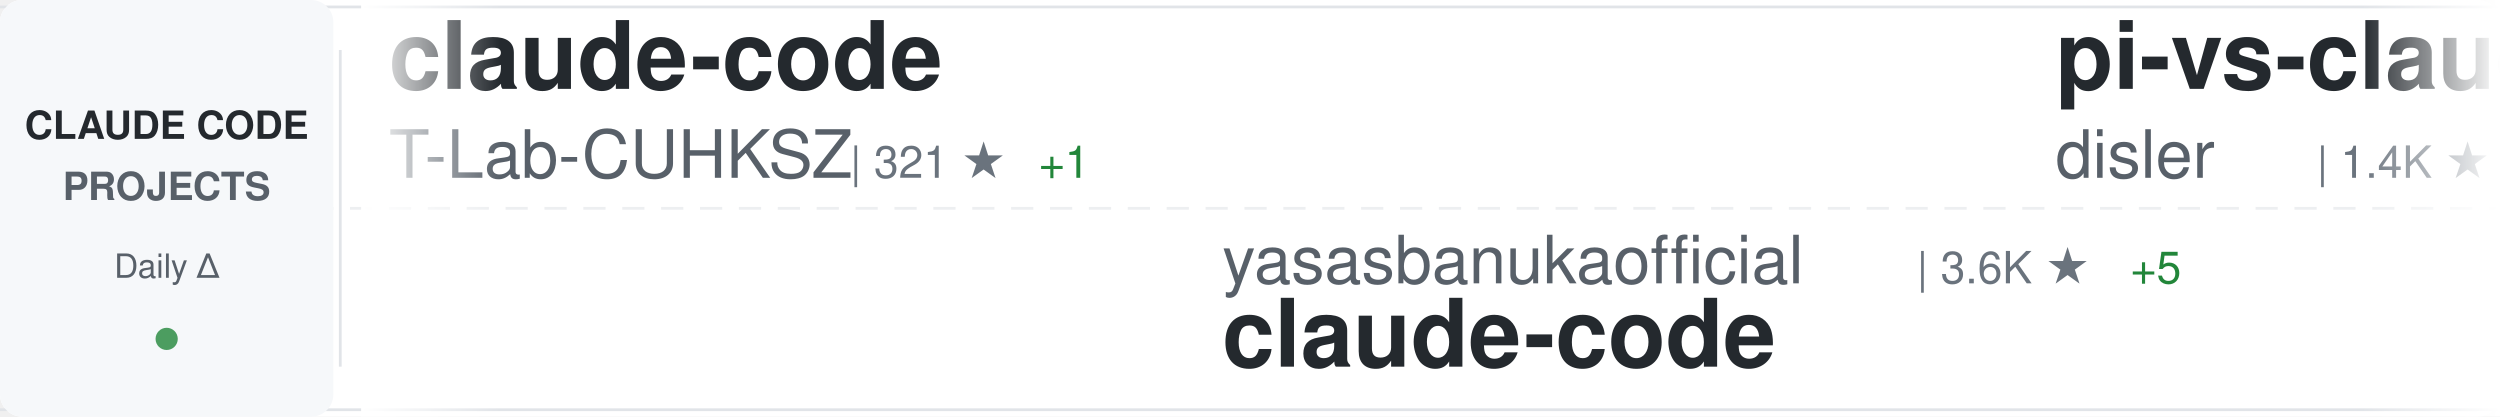
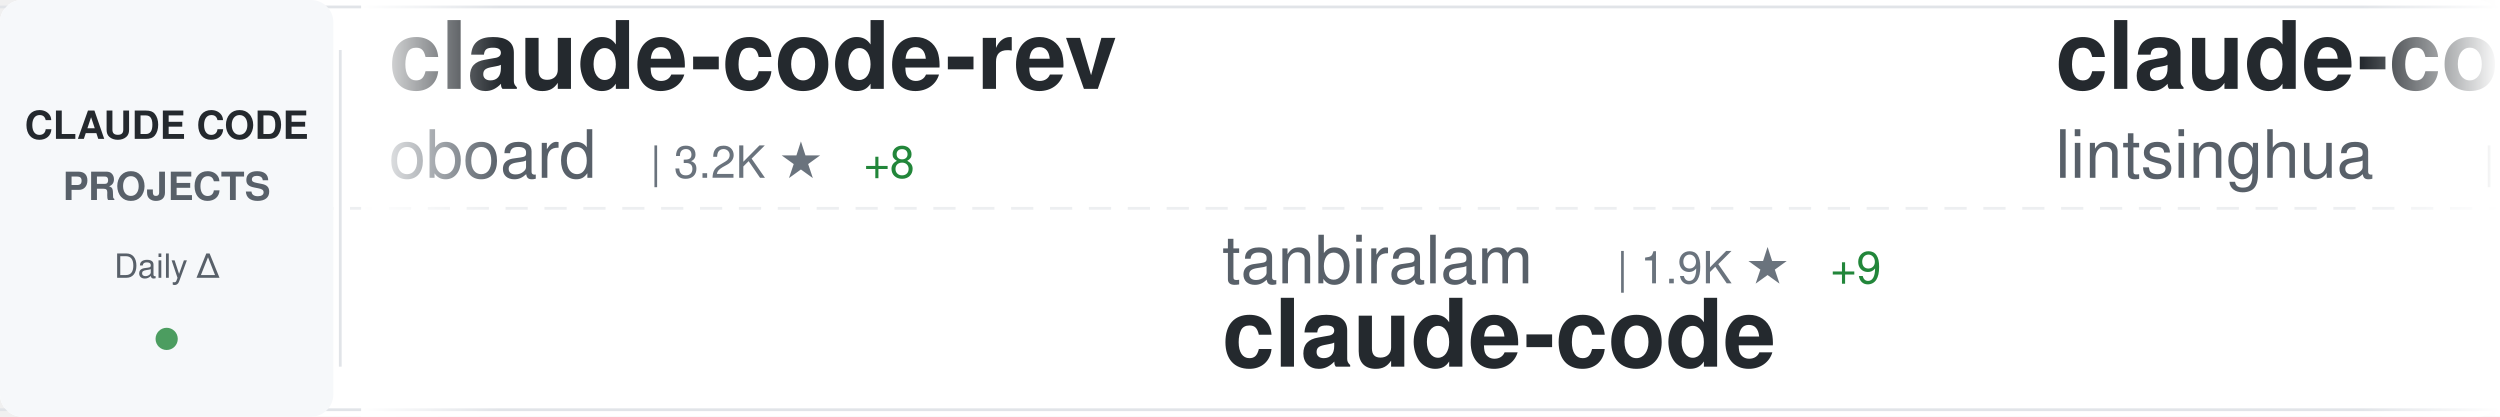
<svg xmlns="http://www.w3.org/2000/svg" width="900" height="150">
  <defs>
    <linearGradient id="awesomeLeftFade" x1="0%" y1="0%" x2="100%" y2="0%">
      <stop offset="0%" style="stop-color:#ffffff;stop-opacity:1" />
      <stop offset="100%" style="stop-color:#ffffff;stop-opacity:0" />
    </linearGradient>
    <linearGradient id="awesomeRightFade" x1="0%" y1="0%" x2="100%" y2="0%">
      <stop offset="0%" style="stop-color:#ffffff;stop-opacity:0" />
      <stop offset="100%" style="stop-color:#ffffff;stop-opacity:1" />
    </linearGradient>
  </defs>
  <rect width="900" height="150" fill="#ffffff" rx="8" />
  <rect x="0" y="2" width="900" height="1" fill="#e1e4e8" />
  <rect x="0" y="147" width="900" height="1" fill="#e1e4e8" />
  <line x1="0" y1="75" x2="900" y2="75" stroke="#e1e4e8" stroke-width="1" stroke-dasharray="8 6" opacity="0.6" />
  <rect x="0" y="0" width="120" height="150" fill="#f6f8fa" rx="8" />
  <text x="60" y="50" font-family="-apple-system, BlinkMacSystemFont, 'Segoe UI', Helvetica, Arial, sans-serif" font-size="14" font-weight="600" fill="#24292e" text-anchor="middle">CLAUDE CODE</text>
  <text x="60" y="72" font-family="-apple-system, BlinkMacSystemFont, 'Segoe UI', Helvetica, Arial, sans-serif" font-size="14" font-weight="600" fill="#586069" text-anchor="middle">PROJECTS</text>
  <text x="60" y="100" font-family="-apple-system, BlinkMacSystemFont, 'Segoe UI', Helvetica, Arial, sans-serif" font-size="12" font-weight="500" fill="#586069" text-anchor="middle">Daily Δ</text>
  <circle cx="60" cy="122" r="4" fill="#22863a" opacity="0.8" />
  <rect x="122" y="18" width="1" height="114" fill="#e1e4e8" />
  <clipPath id="awesomeTickerClip">
    <rect x="130" y="0" width="770" height="150" />
  </clipPath>
  <g clip-path="url(#awesomeTickerClip)">
    <g id="awesomeTickerItems">
      <animateTransform attributeName="transform" attributeType="XML" type="translate" from="0 0" to="-3000 0" dur="54s" repeatCount="indefinite" />
      <g transform="translate(0, 0)">
-         <text x="140" y="32" font-family="-apple-system, BlinkMacSystemFont, 'Segoe UI', Helvetica, Arial, sans-serif" font-size="34" font-weight="600" fill="#24292e">claude-code</text>
-         <text x="140" y="64" font-family="-apple-system, BlinkMacSystemFont, 'Segoe UI', Helvetica, Arial, sans-serif" font-size="24" font-weight="400" fill="#586069">T-Lab-CUHKSZ</text>
-         <text x="306" y="64" font-family="-apple-system, BlinkMacSystemFont, 'Segoe UI', Helvetica, Arial, sans-serif" font-size="16" font-weight="500" fill="#6a737d">| 321 ★</text>
-         <text x="374" y="64" font-family="-apple-system, BlinkMacSystemFont, 'Segoe UI', Helvetica, Arial, sans-serif" font-size="16" font-weight="500" fill="#22863a"> +1</text>
+         <text x="140" y="32" font-family="-apple-system, BlinkMacSystemFont, 'Segoe UI', Helvetica, Arial, sans-serif" font-size="34" font-weight="600" fill="#24292e">claude-code-rev</text>
+         <text x="140" y="64" font-family="-apple-system, BlinkMacSystemFont, 'Segoe UI', Helvetica, Arial, sans-serif" font-size="24" font-weight="400" fill="#586069">oboard</text>
+         <text x="234" y="64" font-family="-apple-system, BlinkMacSystemFont, 'Segoe UI', Helvetica, Arial, sans-serif" font-size="16" font-weight="500" fill="#6a737d">| 3.2K ★</text>
+         <text x="311" y="64" font-family="-apple-system, BlinkMacSystemFont, 'Segoe UI', Helvetica, Arial, sans-serif" font-size="16" font-weight="500" fill="#22863a"> +8</text>
      </g>
      <g transform="translate(300, 0)">
-         <text x="140" y="102" font-family="-apple-system, BlinkMacSystemFont, 'Segoe UI', Helvetica, Arial, sans-serif" font-size="24" font-weight="400" fill="#586069">yasasbanukaofficial</text>
-         <text x="390" y="102" font-family="-apple-system, BlinkMacSystemFont, 'Segoe UI', Helvetica, Arial, sans-serif" font-size="16" font-weight="500" fill="#6a737d">| 3.6K ★</text>
-         <text x="467" y="102" font-family="-apple-system, BlinkMacSystemFont, 'Segoe UI', Helvetica, Arial, sans-serif" font-size="16" font-weight="500" fill="#22863a"> +5</text>
+         <text x="140" y="102" font-family="-apple-system, BlinkMacSystemFont, 'Segoe UI', Helvetica, Arial, sans-serif" font-size="24" font-weight="400" fill="#586069">tanbiralam</text>
+         <text x="282" y="102" font-family="-apple-system, BlinkMacSystemFont, 'Segoe UI', Helvetica, Arial, sans-serif" font-size="16" font-weight="500" fill="#6a737d">| 1.9K ★</text>
+         <text x="359" y="102" font-family="-apple-system, BlinkMacSystemFont, 'Segoe UI', Helvetica, Arial, sans-serif" font-size="16" font-weight="500" fill="#22863a"> +9</text>
        <text x="140" y="132" font-family="-apple-system, BlinkMacSystemFont, 'Segoe UI', Helvetica, Arial, sans-serif" font-size="34" font-weight="600" fill="#24292e">claude-code</text>
      </g>
      <g transform="translate(600, 0)">
-         <text x="140" y="32" font-family="-apple-system, BlinkMacSystemFont, 'Segoe UI', Helvetica, Arial, sans-serif" font-size="34" font-weight="600" fill="#24292e">pi-vs-claude-code</text>
-         <text x="140" y="64" font-family="-apple-system, BlinkMacSystemFont, 'Segoe UI', Helvetica, Arial, sans-serif" font-size="24" font-weight="400" fill="#586069">disler</text>
-         <text x="234" y="64" font-family="-apple-system, BlinkMacSystemFont, 'Segoe UI', Helvetica, Arial, sans-serif" font-size="16" font-weight="500" fill="#6a737d">| 1.4K ★</text>
-         <text x="311" y="64" font-family="-apple-system, BlinkMacSystemFont, 'Segoe UI', Helvetica, Arial, sans-serif" font-size="16" font-weight="500" fill="#22863a"> +5</text>
+         <text x="140" y="32" font-family="-apple-system, BlinkMacSystemFont, 'Segoe UI', Helvetica, Arial, sans-serif" font-size="34" font-weight="600" fill="#24292e">claude-code-book</text>
+         <text x="140" y="64" font-family="-apple-system, BlinkMacSystemFont, 'Segoe UI', Helvetica, Arial, sans-serif" font-size="24" font-weight="400" fill="#586069">lintsinghua</text>
+         <text x="294" y="64" font-family="-apple-system, BlinkMacSystemFont, 'Segoe UI', Helvetica, Arial, sans-serif" font-size="16" font-weight="500" fill="#6a737d">| 3.8K ★</text>
+         <text x="371" y="64" font-family="-apple-system, BlinkMacSystemFont, 'Segoe UI', Helvetica, Arial, sans-serif" font-size="16" font-weight="500" fill="#22863a"> +28</text>
      </g>
      <g transform="translate(900, 0)">
+         <text x="140" y="102" font-family="-apple-system, BlinkMacSystemFont, 'Segoe UI', Helvetica, Arial, sans-serif" font-size="24" font-weight="400" fill="#586069">carlvellotti</text>
+         <text x="306" y="102" font-family="-apple-system, BlinkMacSystemFont, 'Segoe UI', Helvetica, Arial, sans-serif" font-size="16" font-weight="500" fill="#6a737d">| 2.1K ★</text>
+         <text x="383" y="102" font-family="-apple-system, BlinkMacSystemFont, 'Segoe UI', Helvetica, Arial, sans-serif" font-size="16" font-weight="500" fill="#22863a"> +1</text>
+         <text x="140" y="132" font-family="-apple-system, BlinkMacSystemFont, 'Segoe UI', Helvetica, Arial, sans-serif" font-size="34" font-weight="600" fill="#24292e">claude-code-pm-course</text>
+       </g>
+       <g transform="translate(1200, 0)">
+         <text x="140" y="32" font-family="-apple-system, BlinkMacSystemFont, 'Segoe UI', Helvetica, Arial, sans-serif" font-size="34" font-weight="600" fill="#24292e">claude-code-sub-agents</text>
+         <text x="140" y="64" font-family="-apple-system, BlinkMacSystemFont, 'Segoe UI', Helvetica, Arial, sans-serif" font-size="24" font-weight="400" fill="#586069">lst97</text>
+         <text x="222" y="64" font-family="-apple-system, BlinkMacSystemFont, 'Segoe UI', Helvetica, Arial, sans-serif" font-size="16" font-weight="500" fill="#6a737d">| 1.6K ★</text>
+         <text x="299" y="64" font-family="-apple-system, BlinkMacSystemFont, 'Segoe UI', Helvetica, Arial, sans-serif" font-size="16" font-weight="500" fill="#22863a"> +1</text>
+       </g>
+       <g transform="translate(1500, 0)">
        <text x="140" y="102" font-family="-apple-system, BlinkMacSystemFont, 'Segoe UI', Helvetica, Arial, sans-serif" font-size="24" font-weight="400" fill="#586069">Hyper66666</text>
        <text x="282" y="102" font-family="-apple-system, BlinkMacSystemFont, 'Segoe UI', Helvetica, Arial, sans-serif" font-size="16" font-weight="500" fill="#6a737d">| 216 ★</text>
        <text x="140" y="132" font-family="-apple-system, BlinkMacSystemFont, 'Segoe UI', Helvetica, Arial, sans-serif" font-size="34" font-weight="600" fill="#24292e">claude-code-sourcemap</text>
      </g>
-       <g transform="translate(1200, 0)">
-         <text x="140" y="32" font-family="-apple-system, BlinkMacSystemFont, 'Segoe UI', Helvetica, Arial, sans-serif" font-size="34" font-weight="600" fill="#24292e">claude-code-from-scratch</text>
-         <text x="140" y="64" font-family="-apple-system, BlinkMacSystemFont, 'Segoe UI', Helvetica, Arial, sans-serif" font-size="24" font-weight="400" fill="#586069">Windy3f3f3f3f</text>
-         <text x="318" y="64" font-family="-apple-system, BlinkMacSystemFont, 'Segoe UI', Helvetica, Arial, sans-serif" font-size="16" font-weight="500" fill="#6a737d">| 1.5K ★</text>
-         <text x="395" y="64" font-family="-apple-system, BlinkMacSystemFont, 'Segoe UI', Helvetica, Arial, sans-serif" font-size="16" font-weight="500" fill="#22863a"> +2</text>
-       </g>
-       <g transform="translate(1500, 0)">
-         <text x="140" y="102" font-family="-apple-system, BlinkMacSystemFont, 'Segoe UI', Helvetica, Arial, sans-serif" font-size="24" font-weight="400" fill="#586069">Donchitos</text>
-         <text x="270" y="102" font-family="-apple-system, BlinkMacSystemFont, 'Segoe UI', Helvetica, Arial, sans-serif" font-size="16" font-weight="500" fill="#6a737d">| 22.3K ★</text>
-         <text x="356" y="102" font-family="-apple-system, BlinkMacSystemFont, 'Segoe UI', Helvetica, Arial, sans-serif" font-size="16" font-weight="500" fill="#22863a"> +134</text>
-         <text x="140" y="132" font-family="-apple-system, BlinkMacSystemFont, 'Segoe UI', Helvetica, Arial, sans-serif" font-size="34" font-weight="600" fill="#24292e">Claude-Code-Game-Studios</text>
-       </g>
      <g transform="translate(1800, 0)">
-         <text x="140" y="32" font-family="-apple-system, BlinkMacSystemFont, 'Segoe UI', Helvetica, Arial, sans-serif" font-size="34" font-weight="600" fill="#24292e">claude-code-source</text>
-         <text x="140" y="64" font-family="-apple-system, BlinkMacSystemFont, 'Segoe UI', Helvetica, Arial, sans-serif" font-size="24" font-weight="400" fill="#586069">JrCx7scC</text>
-         <text x="258" y="64" font-family="-apple-system, BlinkMacSystemFont, 'Segoe UI', Helvetica, Arial, sans-serif" font-size="16" font-weight="500" fill="#6a737d">| 371 ★</text>
-         <text x="326" y="64" font-family="-apple-system, BlinkMacSystemFont, 'Segoe UI', Helvetica, Arial, sans-serif" font-size="16" font-weight="500" fill="#22863a"> +1</text>
+         <text x="140" y="32" font-family="-apple-system, BlinkMacSystemFont, 'Segoe UI', Helvetica, Arial, sans-serif" font-size="34" font-weight="600" fill="#24292e">collection-claude-code-s...</text>
+         <text x="140" y="64" font-family="-apple-system, BlinkMacSystemFont, 'Segoe UI', Helvetica, Arial, sans-serif" font-size="24" font-weight="400" fill="#586069">chauncygu</text>
+         <text x="270" y="64" font-family="-apple-system, BlinkMacSystemFont, 'Segoe UI', Helvetica, Arial, sans-serif" font-size="16" font-weight="500" fill="#6a737d">| 2.7K ★</text>
+         <text x="347" y="64" font-family="-apple-system, BlinkMacSystemFont, 'Segoe UI', Helvetica, Arial, sans-serif" font-size="16" font-weight="500" fill="#22863a"> +7</text>
      </g>
      <g transform="translate(2100, 0)">
-         <text x="140" y="102" font-family="-apple-system, BlinkMacSystemFont, 'Segoe UI', Helvetica, Arial, sans-serif" font-size="24" font-weight="400" fill="#586069">carlvellotti</text>
-         <text x="306" y="102" font-family="-apple-system, BlinkMacSystemFont, 'Segoe UI', Helvetica, Arial, sans-serif" font-size="16" font-weight="500" fill="#6a737d">| 2.1K ★</text>
-         <text x="383" y="102" font-family="-apple-system, BlinkMacSystemFont, 'Segoe UI', Helvetica, Arial, sans-serif" font-size="16" font-weight="500" fill="#22863a"> +2</text>
-         <text x="140" y="132" font-family="-apple-system, BlinkMacSystemFont, 'Segoe UI', Helvetica, Arial, sans-serif" font-size="34" font-weight="600" fill="#24292e">claude-code-pm-course</text>
+         <text x="140" y="102" font-family="-apple-system, BlinkMacSystemFont, 'Segoe UI', Helvetica, Arial, sans-serif" font-size="24" font-weight="400" fill="#586069">T-Lab-CUHKSZ</text>
+         <text x="306" y="102" font-family="-apple-system, BlinkMacSystemFont, 'Segoe UI', Helvetica, Arial, sans-serif" font-size="16" font-weight="500" fill="#6a737d">| 321 ★</text>
+         <text x="140" y="132" font-family="-apple-system, BlinkMacSystemFont, 'Segoe UI', Helvetica, Arial, sans-serif" font-size="34" font-weight="600" fill="#24292e">claude-code</text>
      </g>
      <g transform="translate(2400, 0)">
+         <text x="140" y="32" font-family="-apple-system, BlinkMacSystemFont, 'Segoe UI', Helvetica, Arial, sans-serif" font-size="34" font-weight="600" fill="#24292e">Claude-Code-Game-Studios</text>
+         <text x="140" y="64" font-family="-apple-system, BlinkMacSystemFont, 'Segoe UI', Helvetica, Arial, sans-serif" font-size="24" font-weight="400" fill="#586069">Donchitos</text>
+         <text x="270" y="64" font-family="-apple-system, BlinkMacSystemFont, 'Segoe UI', Helvetica, Arial, sans-serif" font-size="16" font-weight="500" fill="#6a737d">| 22.3K ★</text>
+         <text x="356" y="64" font-family="-apple-system, BlinkMacSystemFont, 'Segoe UI', Helvetica, Arial, sans-serif" font-size="16" font-weight="500" fill="#22863a"> +139</text>
+       </g>
+       <g transform="translate(2700, 0)">
+         <text x="140" y="102" font-family="-apple-system, BlinkMacSystemFont, 'Segoe UI', Helvetica, Arial, sans-serif" font-size="24" font-weight="400" fill="#586069">darcyegb</text>
+         <text x="258" y="102" font-family="-apple-system, BlinkMacSystemFont, 'Segoe UI', Helvetica, Arial, sans-serif" font-size="16" font-weight="500" fill="#6a737d">| 735 ★</text>
+         <text x="326" y="102" font-family="-apple-system, BlinkMacSystemFont, 'Segoe UI', Helvetica, Arial, sans-serif" font-size="16" font-weight="500" fill="#22863a"> +3</text>
+         <text x="140" y="132" font-family="-apple-system, BlinkMacSystemFont, 'Segoe UI', Helvetica, Arial, sans-serif" font-size="34" font-weight="600" fill="#24292e">ClaudeCodeAgents</text>
+       </g>
+       <g transform="translate(3000, 0)">
        <text x="140" y="32" font-family="-apple-system, BlinkMacSystemFont, 'Segoe UI', Helvetica, Arial, sans-serif" font-size="34" font-weight="600" fill="#24292e">claude-code-rev</text>
        <text x="140" y="64" font-family="-apple-system, BlinkMacSystemFont, 'Segoe UI', Helvetica, Arial, sans-serif" font-size="24" font-weight="400" fill="#586069">oboard</text>
        <text x="234" y="64" font-family="-apple-system, BlinkMacSystemFont, 'Segoe UI', Helvetica, Arial, sans-serif" font-size="16" font-weight="500" fill="#6a737d">| 3.2K ★</text>
-         <text x="311" y="64" font-family="-apple-system, BlinkMacSystemFont, 'Segoe UI', Helvetica, Arial, sans-serif" font-size="16" font-weight="500" fill="#22863a"> +7</text>
-       </g>
-       <g transform="translate(2700, 0)">
-         <text x="140" y="102" font-family="-apple-system, BlinkMacSystemFont, 'Segoe UI', Helvetica, Arial, sans-serif" font-size="24" font-weight="400" fill="#586069">luyao618</text>
-         <text x="258" y="102" font-family="-apple-system, BlinkMacSystemFont, 'Segoe UI', Helvetica, Arial, sans-serif" font-size="16" font-weight="500" fill="#6a737d">| 1.6K ★</text>
-         <text x="335" y="102" font-family="-apple-system, BlinkMacSystemFont, 'Segoe UI', Helvetica, Arial, sans-serif" font-size="16" font-weight="500" fill="#22863a"> +3</text>
-         <text x="140" y="132" font-family="-apple-system, BlinkMacSystemFont, 'Segoe UI', Helvetica, Arial, sans-serif" font-size="34" font-weight="600" fill="#24292e">Claude-Code-Source-Study</text>
-       </g>
-       <g transform="translate(3000, 0)">
-         <text x="140" y="32" font-family="-apple-system, BlinkMacSystemFont, 'Segoe UI', Helvetica, Arial, sans-serif" font-size="34" font-weight="600" fill="#24292e">claude-code</text>
-         <text x="140" y="64" font-family="-apple-system, BlinkMacSystemFont, 'Segoe UI', Helvetica, Arial, sans-serif" font-size="24" font-weight="400" fill="#586069">T-Lab-CUHKSZ</text>
-         <text x="306" y="64" font-family="-apple-system, BlinkMacSystemFont, 'Segoe UI', Helvetica, Arial, sans-serif" font-size="16" font-weight="500" fill="#6a737d">| 321 ★</text>
-         <text x="374" y="64" font-family="-apple-system, BlinkMacSystemFont, 'Segoe UI', Helvetica, Arial, sans-serif" font-size="16" font-weight="500" fill="#22863a"> +1</text>
+         <text x="311" y="64" font-family="-apple-system, BlinkMacSystemFont, 'Segoe UI', Helvetica, Arial, sans-serif" font-size="16" font-weight="500" fill="#22863a"> +8</text>
      </g>
      <g transform="translate(3300, 0)">
-         <text x="140" y="102" font-family="-apple-system, BlinkMacSystemFont, 'Segoe UI', Helvetica, Arial, sans-serif" font-size="24" font-weight="400" fill="#586069">yasasbanukaofficial</text>
-         <text x="390" y="102" font-family="-apple-system, BlinkMacSystemFont, 'Segoe UI', Helvetica, Arial, sans-serif" font-size="16" font-weight="500" fill="#6a737d">| 3.6K ★</text>
-         <text x="467" y="102" font-family="-apple-system, BlinkMacSystemFont, 'Segoe UI', Helvetica, Arial, sans-serif" font-size="16" font-weight="500" fill="#22863a"> +5</text>
+         <text x="140" y="102" font-family="-apple-system, BlinkMacSystemFont, 'Segoe UI', Helvetica, Arial, sans-serif" font-size="24" font-weight="400" fill="#586069">tanbiralam</text>
+         <text x="282" y="102" font-family="-apple-system, BlinkMacSystemFont, 'Segoe UI', Helvetica, Arial, sans-serif" font-size="16" font-weight="500" fill="#6a737d">| 1.9K ★</text>
+         <text x="359" y="102" font-family="-apple-system, BlinkMacSystemFont, 'Segoe UI', Helvetica, Arial, sans-serif" font-size="16" font-weight="500" fill="#22863a"> +9</text>
        <text x="140" y="132" font-family="-apple-system, BlinkMacSystemFont, 'Segoe UI', Helvetica, Arial, sans-serif" font-size="34" font-weight="600" fill="#24292e">claude-code</text>
      </g>
      <g transform="translate(3600, 0)">
-         <text x="140" y="32" font-family="-apple-system, BlinkMacSystemFont, 'Segoe UI', Helvetica, Arial, sans-serif" font-size="34" font-weight="600" fill="#24292e">pi-vs-claude-code</text>
-         <text x="140" y="64" font-family="-apple-system, BlinkMacSystemFont, 'Segoe UI', Helvetica, Arial, sans-serif" font-size="24" font-weight="400" fill="#586069">disler</text>
-         <text x="234" y="64" font-family="-apple-system, BlinkMacSystemFont, 'Segoe UI', Helvetica, Arial, sans-serif" font-size="16" font-weight="500" fill="#6a737d">| 1.4K ★</text>
-         <text x="311" y="64" font-family="-apple-system, BlinkMacSystemFont, 'Segoe UI', Helvetica, Arial, sans-serif" font-size="16" font-weight="500" fill="#22863a"> +5</text>
+         <text x="140" y="32" font-family="-apple-system, BlinkMacSystemFont, 'Segoe UI', Helvetica, Arial, sans-serif" font-size="34" font-weight="600" fill="#24292e">claude-code-book</text>
+         <text x="140" y="64" font-family="-apple-system, BlinkMacSystemFont, 'Segoe UI', Helvetica, Arial, sans-serif" font-size="24" font-weight="400" fill="#586069">lintsinghua</text>
+         <text x="294" y="64" font-family="-apple-system, BlinkMacSystemFont, 'Segoe UI', Helvetica, Arial, sans-serif" font-size="16" font-weight="500" fill="#6a737d">| 3.8K ★</text>
+         <text x="371" y="64" font-family="-apple-system, BlinkMacSystemFont, 'Segoe UI', Helvetica, Arial, sans-serif" font-size="16" font-weight="500" fill="#22863a"> +28</text>
      </g>
      <g transform="translate(3900, 0)">
-         <text x="140" y="102" font-family="-apple-system, BlinkMacSystemFont, 'Segoe UI', Helvetica, Arial, sans-serif" font-size="24" font-weight="400" fill="#586069">Hyper66666</text>
-         <text x="282" y="102" font-family="-apple-system, BlinkMacSystemFont, 'Segoe UI', Helvetica, Arial, sans-serif" font-size="16" font-weight="500" fill="#6a737d">| 216 ★</text>
-         <text x="140" y="132" font-family="-apple-system, BlinkMacSystemFont, 'Segoe UI', Helvetica, Arial, sans-serif" font-size="34" font-weight="600" fill="#24292e">claude-code-sourcemap</text>
+         <text x="140" y="102" font-family="-apple-system, BlinkMacSystemFont, 'Segoe UI', Helvetica, Arial, sans-serif" font-size="24" font-weight="400" fill="#586069">carlvellotti</text>
+         <text x="306" y="102" font-family="-apple-system, BlinkMacSystemFont, 'Segoe UI', Helvetica, Arial, sans-serif" font-size="16" font-weight="500" fill="#6a737d">| 2.1K ★</text>
+         <text x="383" y="102" font-family="-apple-system, BlinkMacSystemFont, 'Segoe UI', Helvetica, Arial, sans-serif" font-size="16" font-weight="500" fill="#22863a"> +1</text>
+         <text x="140" y="132" font-family="-apple-system, BlinkMacSystemFont, 'Segoe UI', Helvetica, Arial, sans-serif" font-size="34" font-weight="600" fill="#24292e">claude-code-pm-course</text>
      </g>
    </g>
  </g>
  <rect x="130" y="0" width="50" height="150" fill="url(#awesomeLeftFade)" />
  <rect x="850" y="0" width="50" height="150" fill="url(#awesomeRightFade)" />
</svg>
